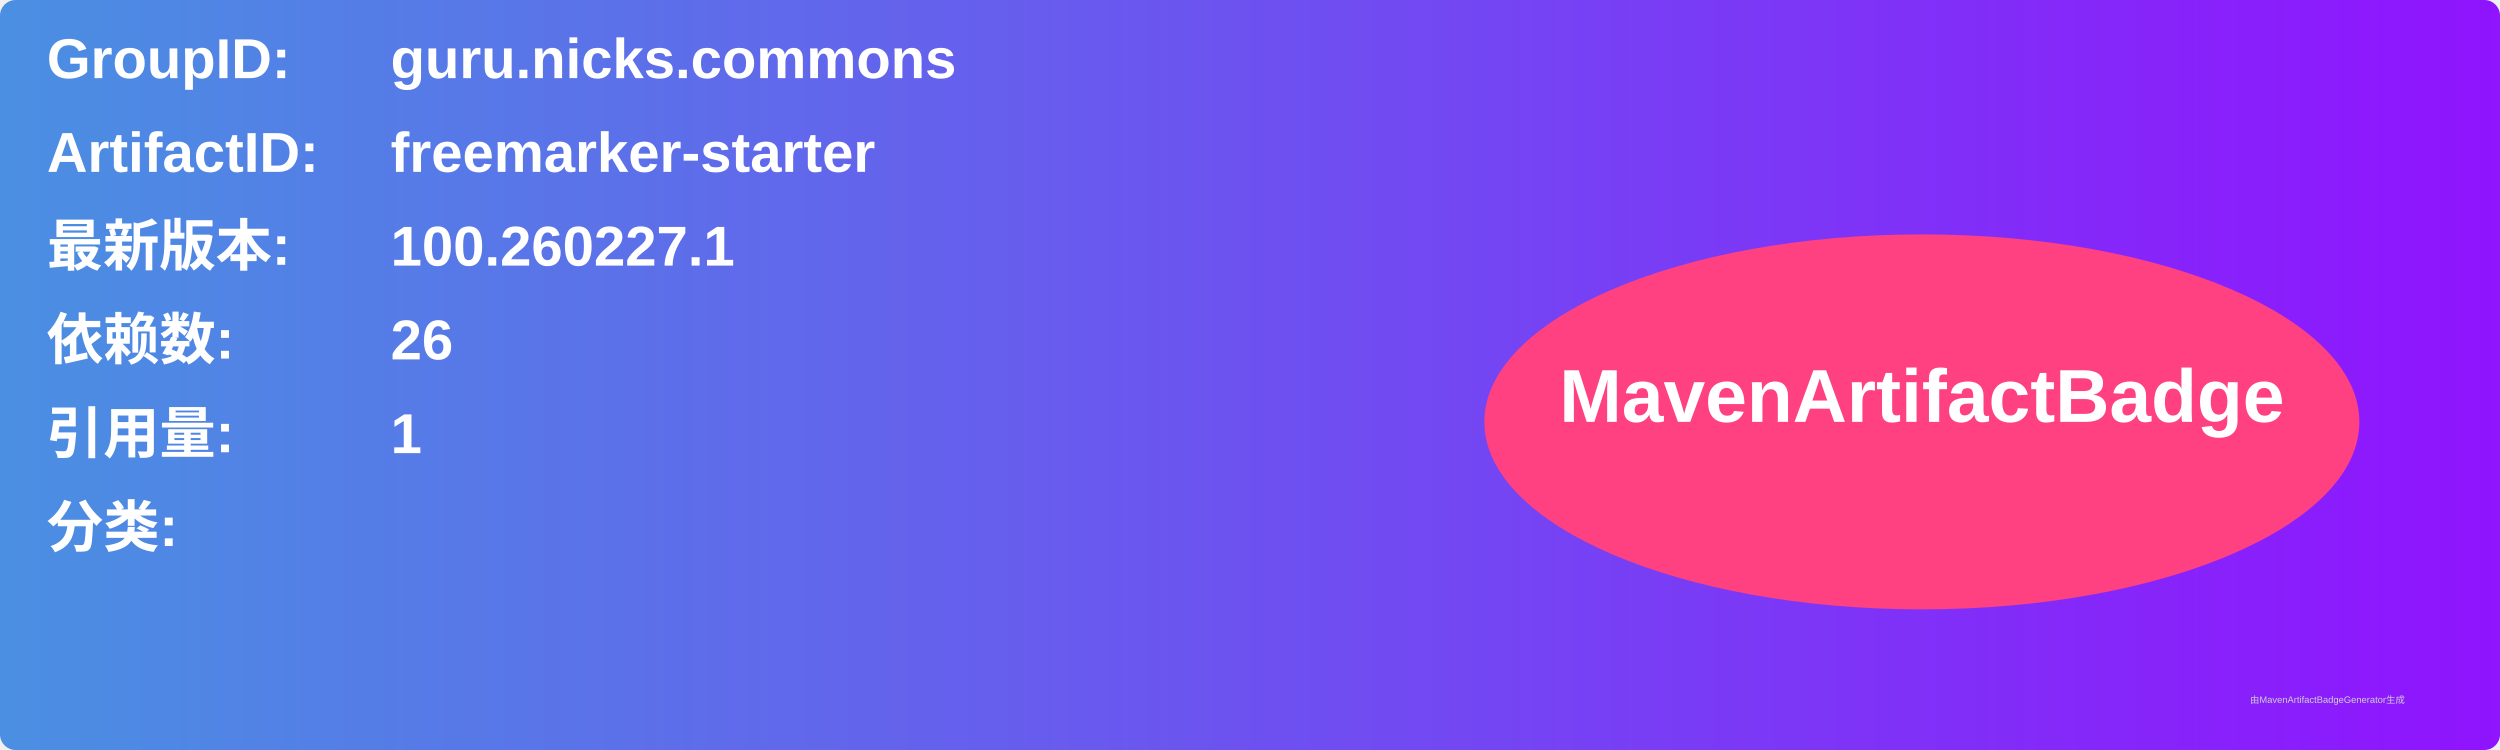
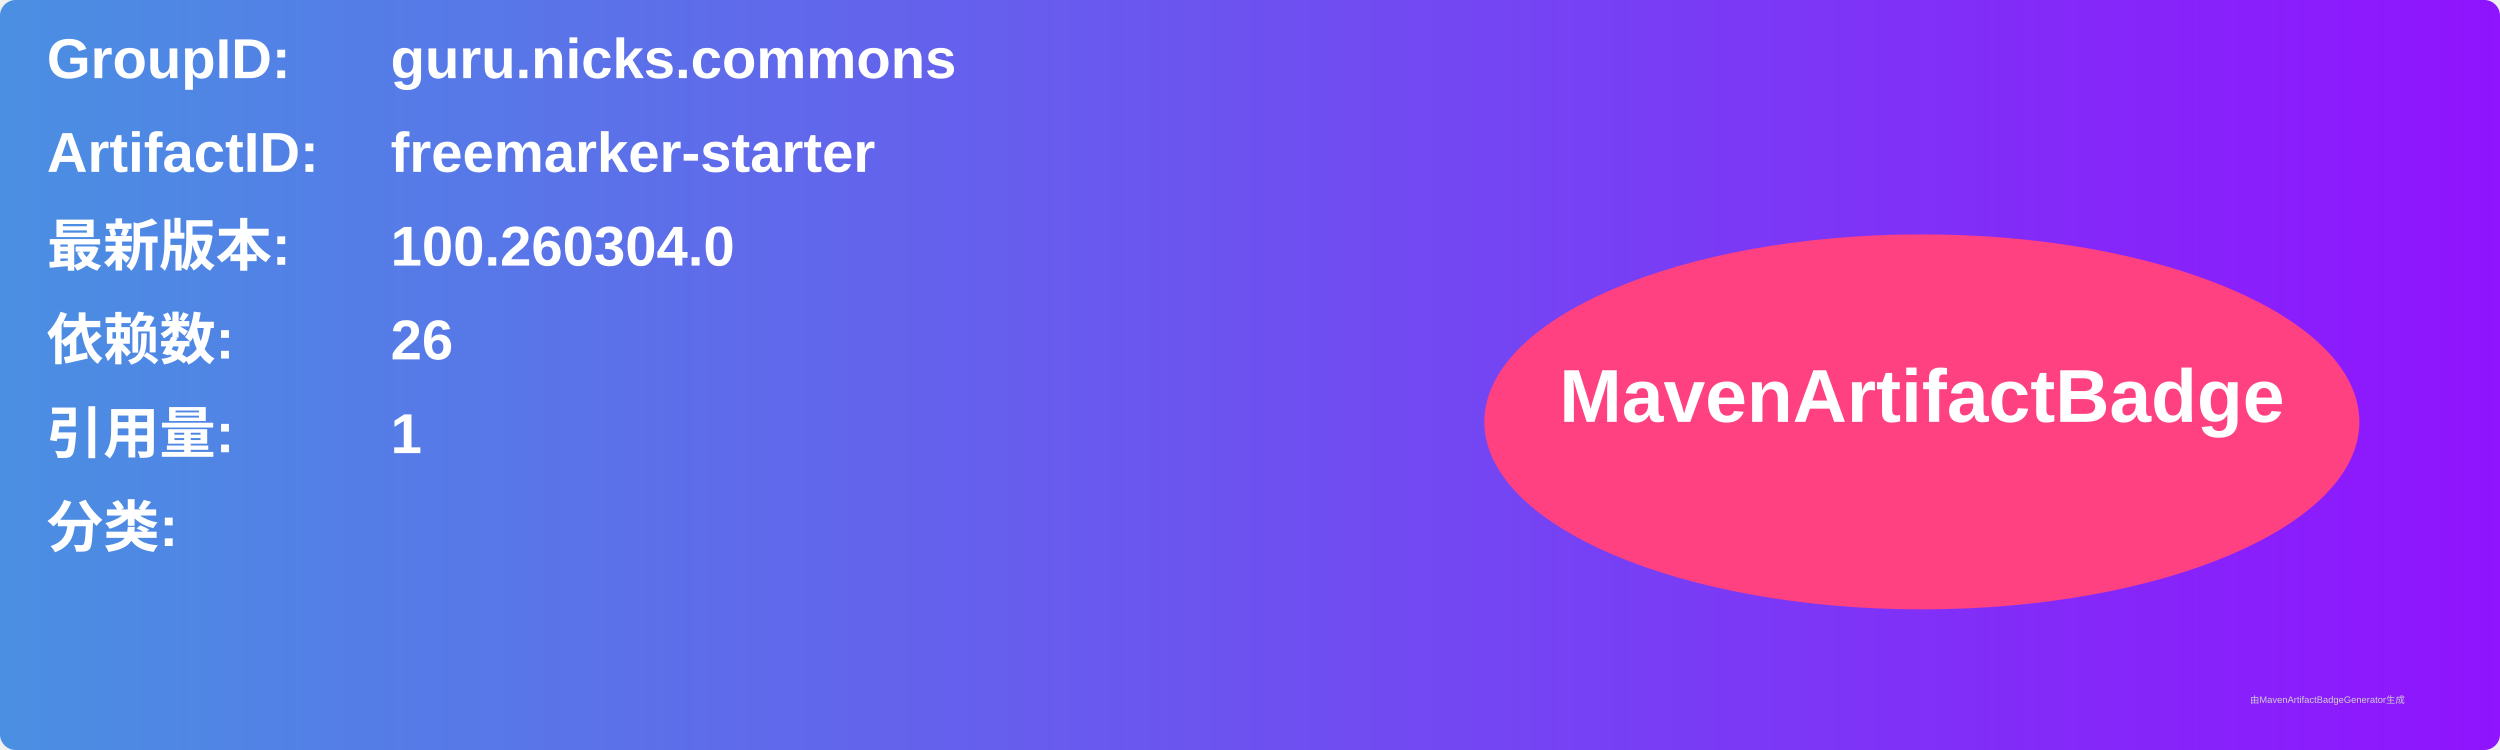
<svg xmlns="http://www.w3.org/2000/svg" width="800" height="240" viewBox="0 0 800 240">
  <linearGradient id="grad" x1="0%" y1="0%" x2="100%" y2="0%">
    <stop offset="0%" stop-color="#4a90e2" />
    <stop offset="100%" stop-color="#9013fe" />
  </linearGradient>
  <rect width="100%" height="100%" rx="5" ry="5" fill="url(#grad)" />
  <g transform="translate(15, 15)">
    <text x="0" y="10" font-family="Arial" font-size="18" fill="white" font-weight="bold" width="260">GroupID:</text>
    <text x="110" y="10" font-family="Arial" font-size="18" fill="white" font-weight="bold" width="460">guru.nicks.commons</text>
    <text x="0" y="40" font-family="Arial" font-size="18" fill="white" font-weight="bold" width="260">ArtifactID:</text>
    <text x="110" y="40" font-family="Arial" font-size="18" fill="white" font-weight="bold" width="460">freemarker-starter</text>
    <text x="0" y="70" font-family="Arial" font-size="18" fill="white" font-weight="bold">最新版本:</text>
    <text x="110" y="70" font-family="Arial" font-size="18" fill="white" font-weight="bold">
-       <tspan font-weight="bold">100.260227.1</tspan>
+       <tspan font-weight="bold">100.260304.0</tspan>
    </text>
    <text x="0" y="100" font-family="Arial" font-size="18" fill="white" font-weight="bold">依赖数: </text>
    <text x="110" y="100" font-family="Arial" font-size="18" fill="white">
      <tspan font-weight="bold">26</tspan>
    </text>
    <text x="0" y="130" font-family="Arial" font-size="18" fill="white" font-weight="bold">引用量: </text>
    <text x="110" y="130" font-family="Arial" font-size="18" fill="white">
      <tspan font-weight="bold">1</tspan>
    </text>
    <text x="0" y="160" font-family="Arial" font-size="18" fill="white" font-weight="bold">分类:</text>
    <text x="10" y="190" font-family="Arial" font-size="10" fill="white">
      <tspan font-weight="bold" />
    </text>
    <ellipse cx="600" cy="120" rx="140" ry="60" fill="#ff4081" />
    <text x="600" y="120" text-anchor="middle" font-family="Arial" font-size="24" fill="white" font-weight="bold">MavenArtifactBadge</text>
  </g>
  <text x="720" y="225" font-family="Arial" font-size="3" fill="#d0d0d0">由MavenArtifactBadgeGenerator生成</text>
</svg>
